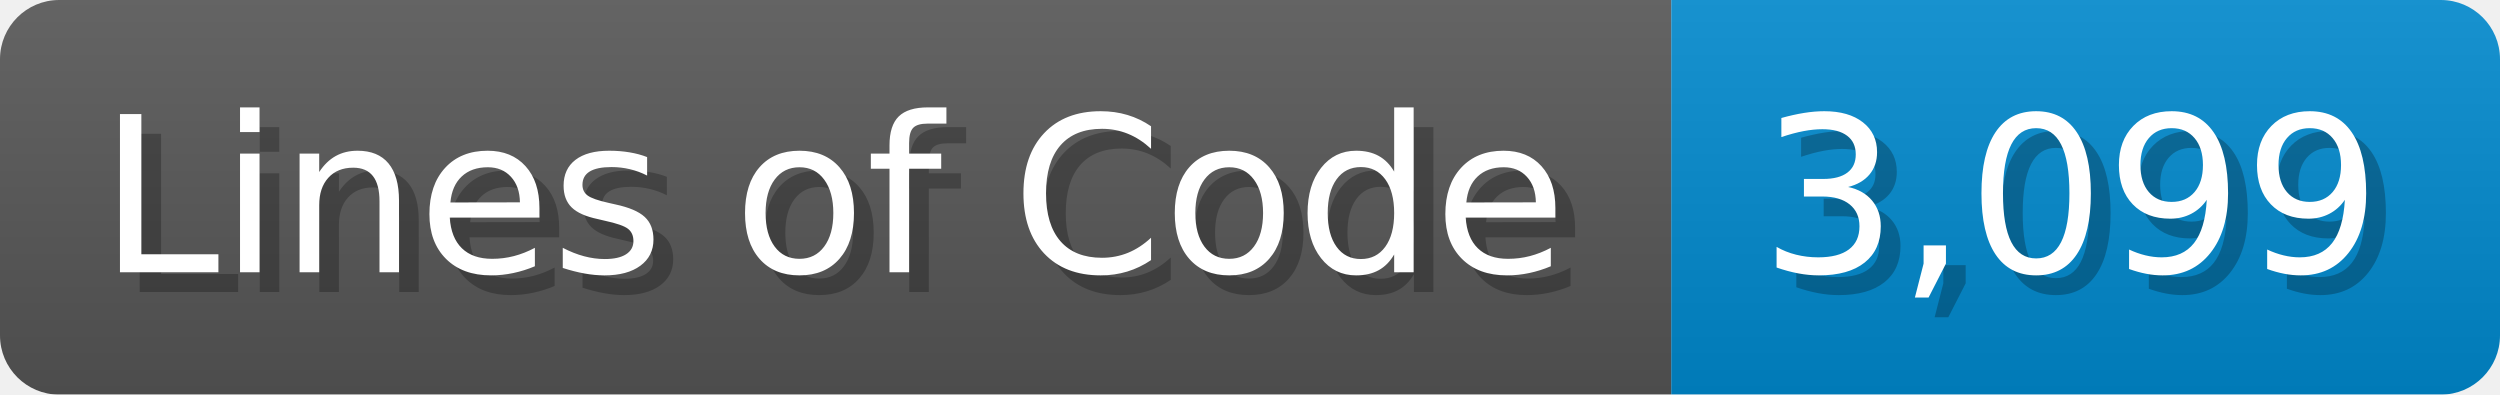
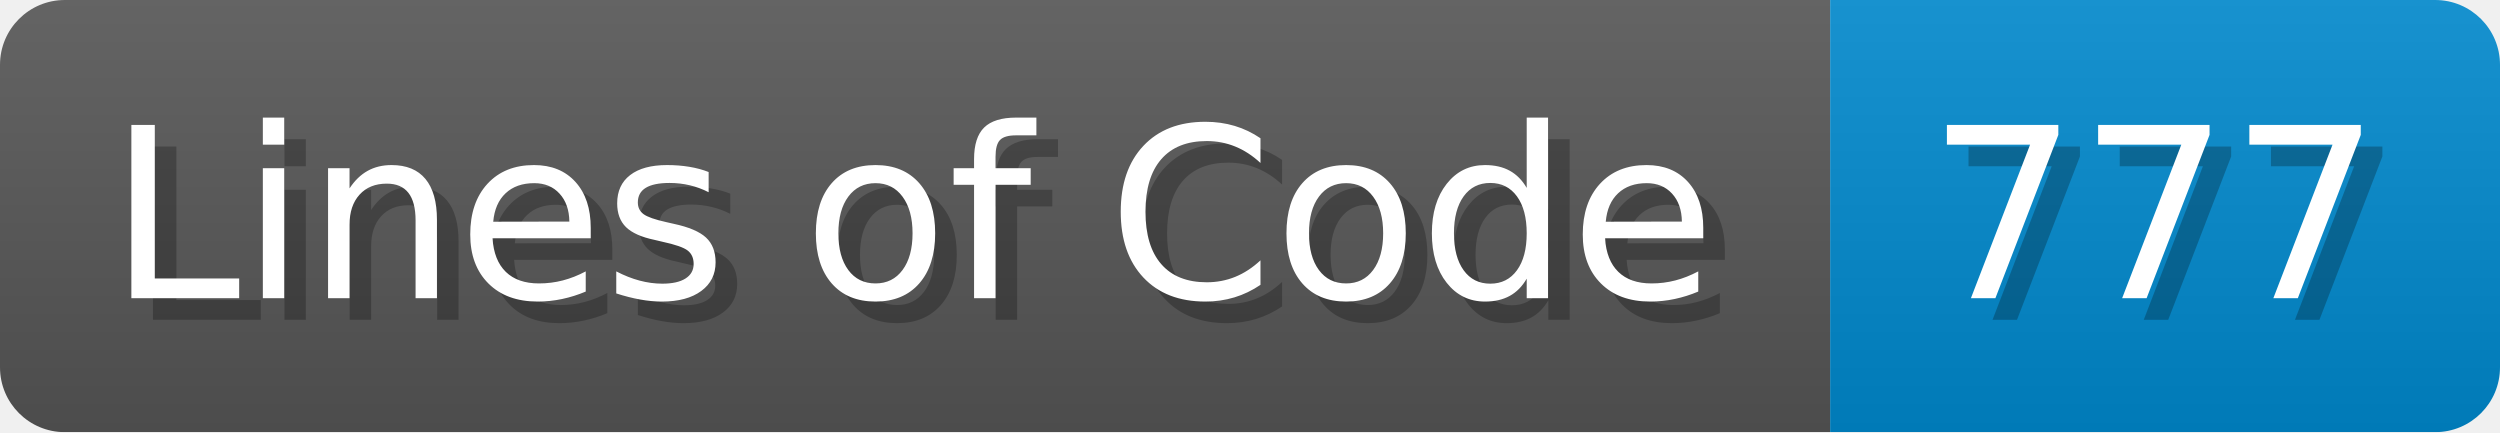
- <svg xmlns="http://www.w3.org/2000/svg" width="126.7" height="20" viewBox="0 0 1267 200">
+ <svg xmlns="http://www.w3.org/2000/svg" width="115.7" height="20" viewBox="0 0 1157 200">
  <linearGradient id="a" x2="0" y2="100%">
    <stop offset="0" stop-opacity=".1" stop-color="#EEE" />
    <stop offset="1" stop-opacity=".1" />
  </linearGradient>
  <mask id="m">
-     <rect width="1267" height="200" rx="30" fill="#FFF" />
+     <rect width="1157" height="200" rx="30" fill="#FFF" />
  </mask>
  <g mask="url(#m)">
    <rect width="847" height="200" fill="#555" />
-     <rect width="420" height="200" fill="#08C" x="847" />
-     <rect width="1267" height="200" fill="url(#a)" />
+     <rect width="310" height="200" fill="#08C" x="847" />
+     <rect width="1157" height="200" fill="url(#a)" />
  </g>
  <g fill="#fff" text-anchor="start" font-family="Verdana,DejaVu Sans,sans-serif" font-size="110">
    <text x="60" y="148" textLength="747" fill="#000" opacity="0.25">Lines of Code</text>
    <text x="50" y="138" textLength="747">Lines of Code</text>
-     <text x="902" y="148" textLength="320" fill="#000" opacity="0.25">3,099</text>
-     <text x="892" y="138" textLength="320">3,099</text>
+     <text x="902" y="148" textLength="210" fill="#000" opacity="0.25">777</text>
+     <text x="892" y="138" textLength="210">777</text>
  </g>
</svg>
